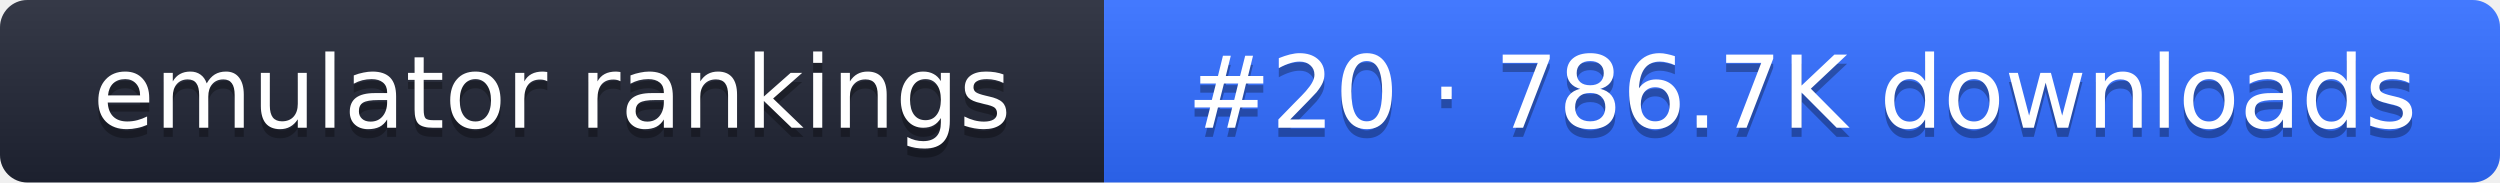
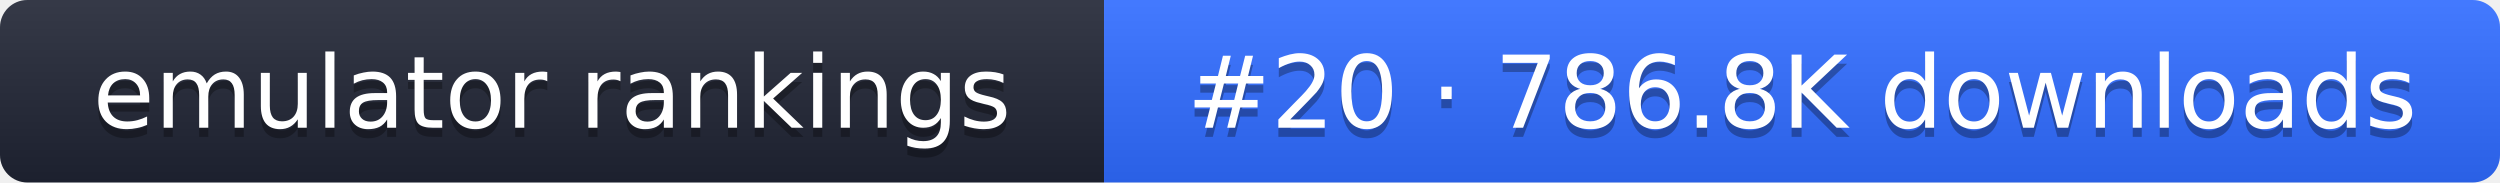
- <svg xmlns="http://www.w3.org/2000/svg" width="274" height="20" role="img" aria-label="emulator rankings: #20 · 786.7K downloads">
+ <svg xmlns="http://www.w3.org/2000/svg" width="274" height="20" role="img" aria-label="emulator rankings: #20 · 786.8K downloads">
  <linearGradient id="g" x2="0" y2="100%">
    <stop offset="0" stop-color="#fff" stop-opacity=".1" />
    <stop offset="1" stop-opacity=".1" />
  </linearGradient>
  <clipPath id="r">
    <rect width="274" height="20" rx="3" fill="#fff" />
  </clipPath>
  <g clip-path="url(#r)">
    <rect width="121" height="20" fill="#1f2433" />
    <rect x="121" width="153" height="20" fill="#2f6bff" />
    <rect width="274" height="20" fill="url(#g)" />
  </g>
  <g fill="#fff" text-anchor="middle" font-family="Verdana,DejaVu Sans,sans-serif" font-size="11">
    <text x="60.5" y="15" fill="#010101" fill-opacity=".3">emulator rankings</text>
    <text x="60.5" y="14">emulator rankings</text>
-     <text x="197.5" y="15" fill="#010101" fill-opacity=".3">#20 · 786.7K downloads</text>
-     <text x="197.5" y="14">#20 · 786.7K downloads</text>
+     <text x="197.5" y="15" fill="#010101" fill-opacity=".3">#20 · 786.8K downloads</text>
+     <text x="197.5" y="14">#20 · 786.8K downloads</text>
  </g>
</svg>
